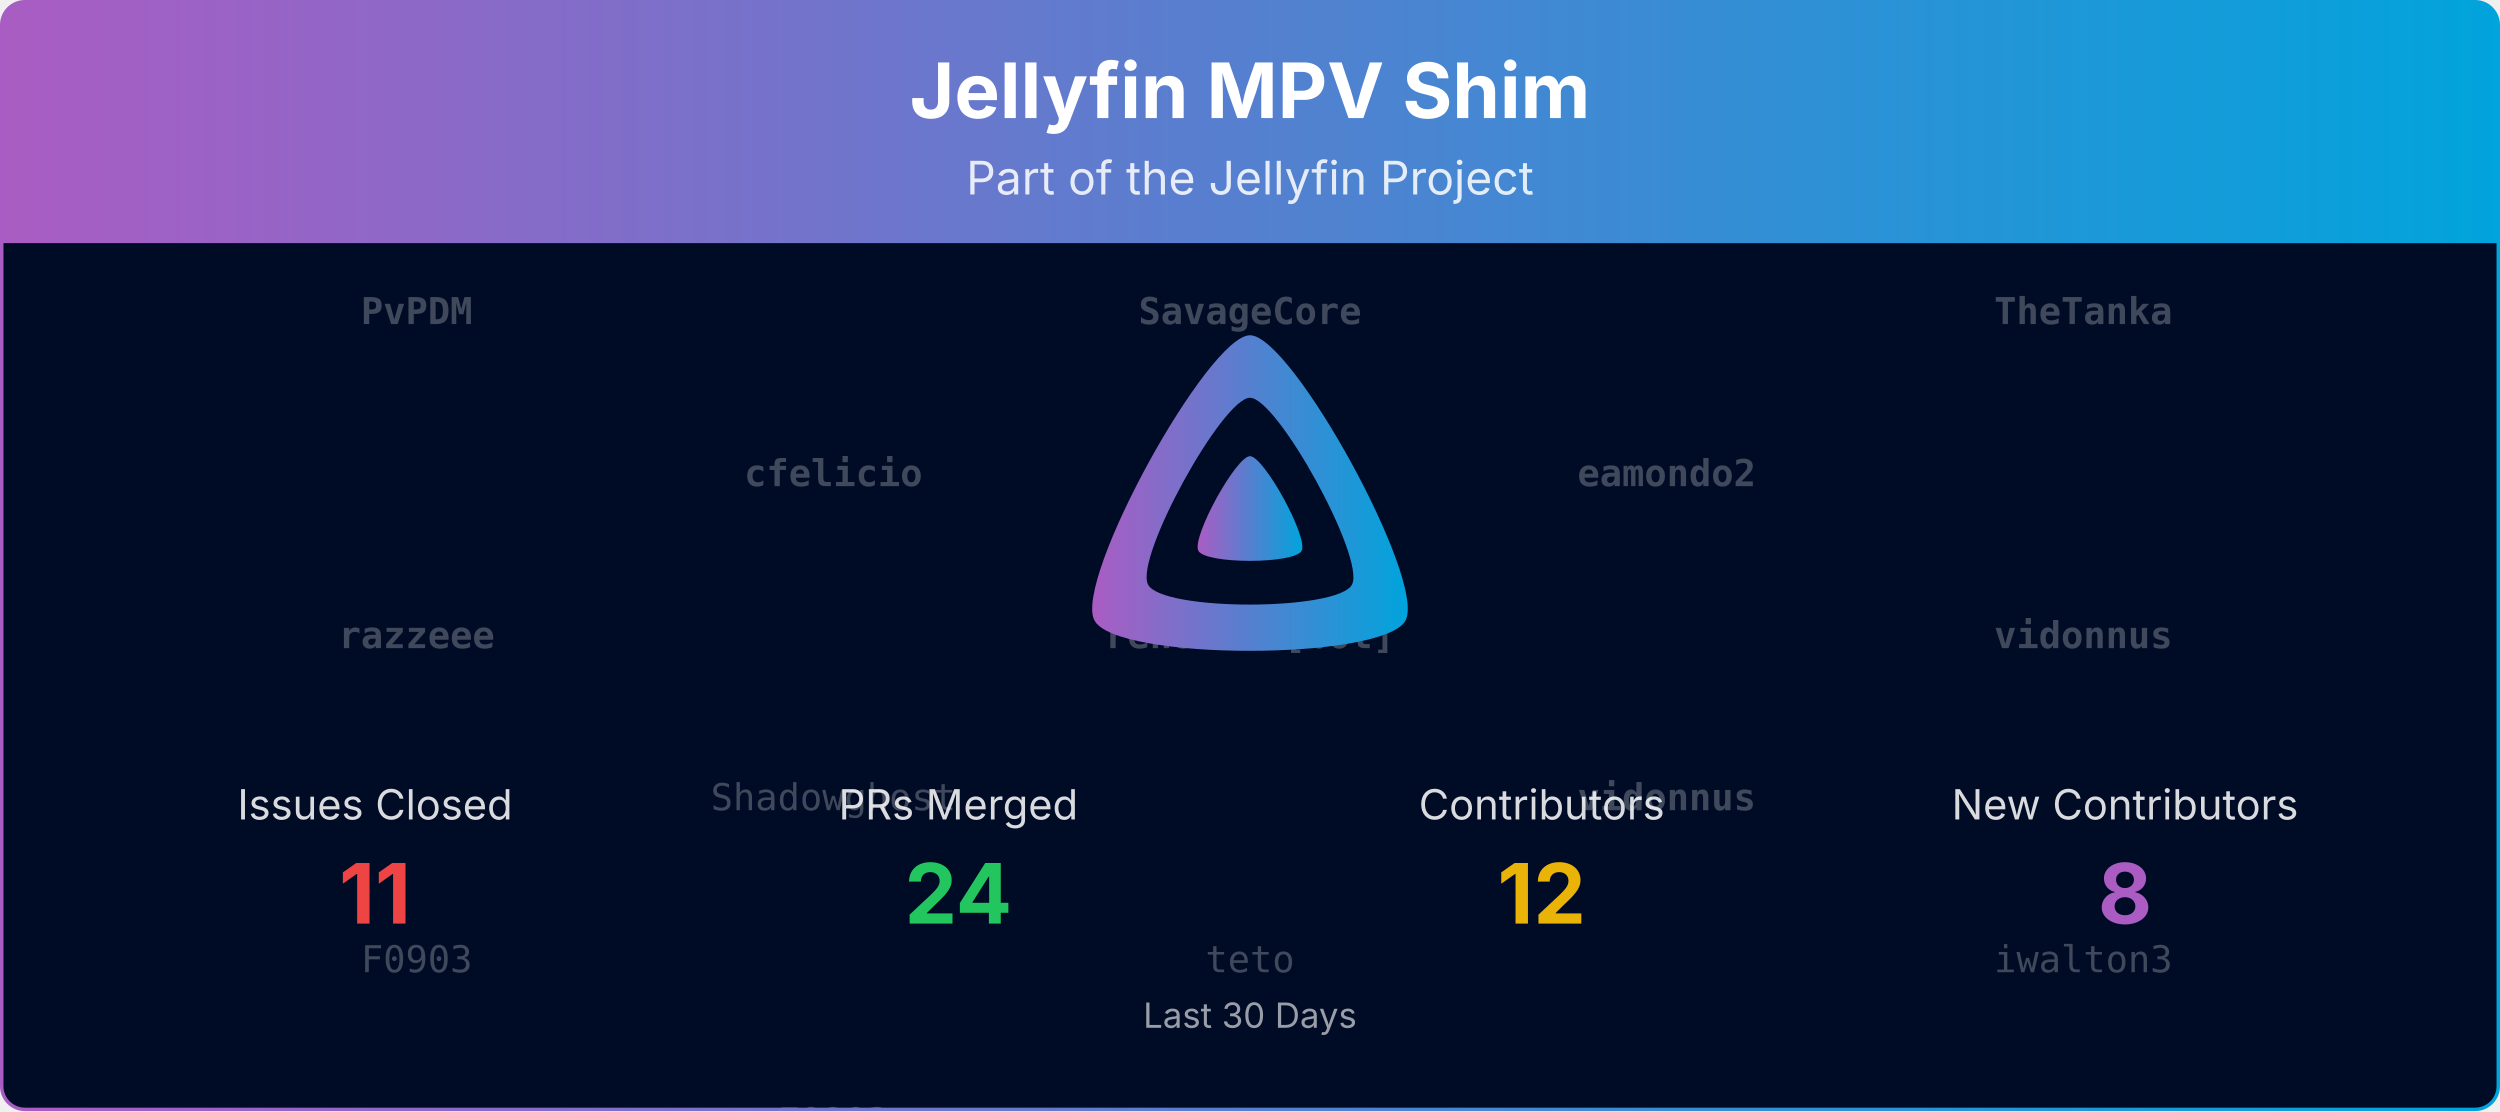
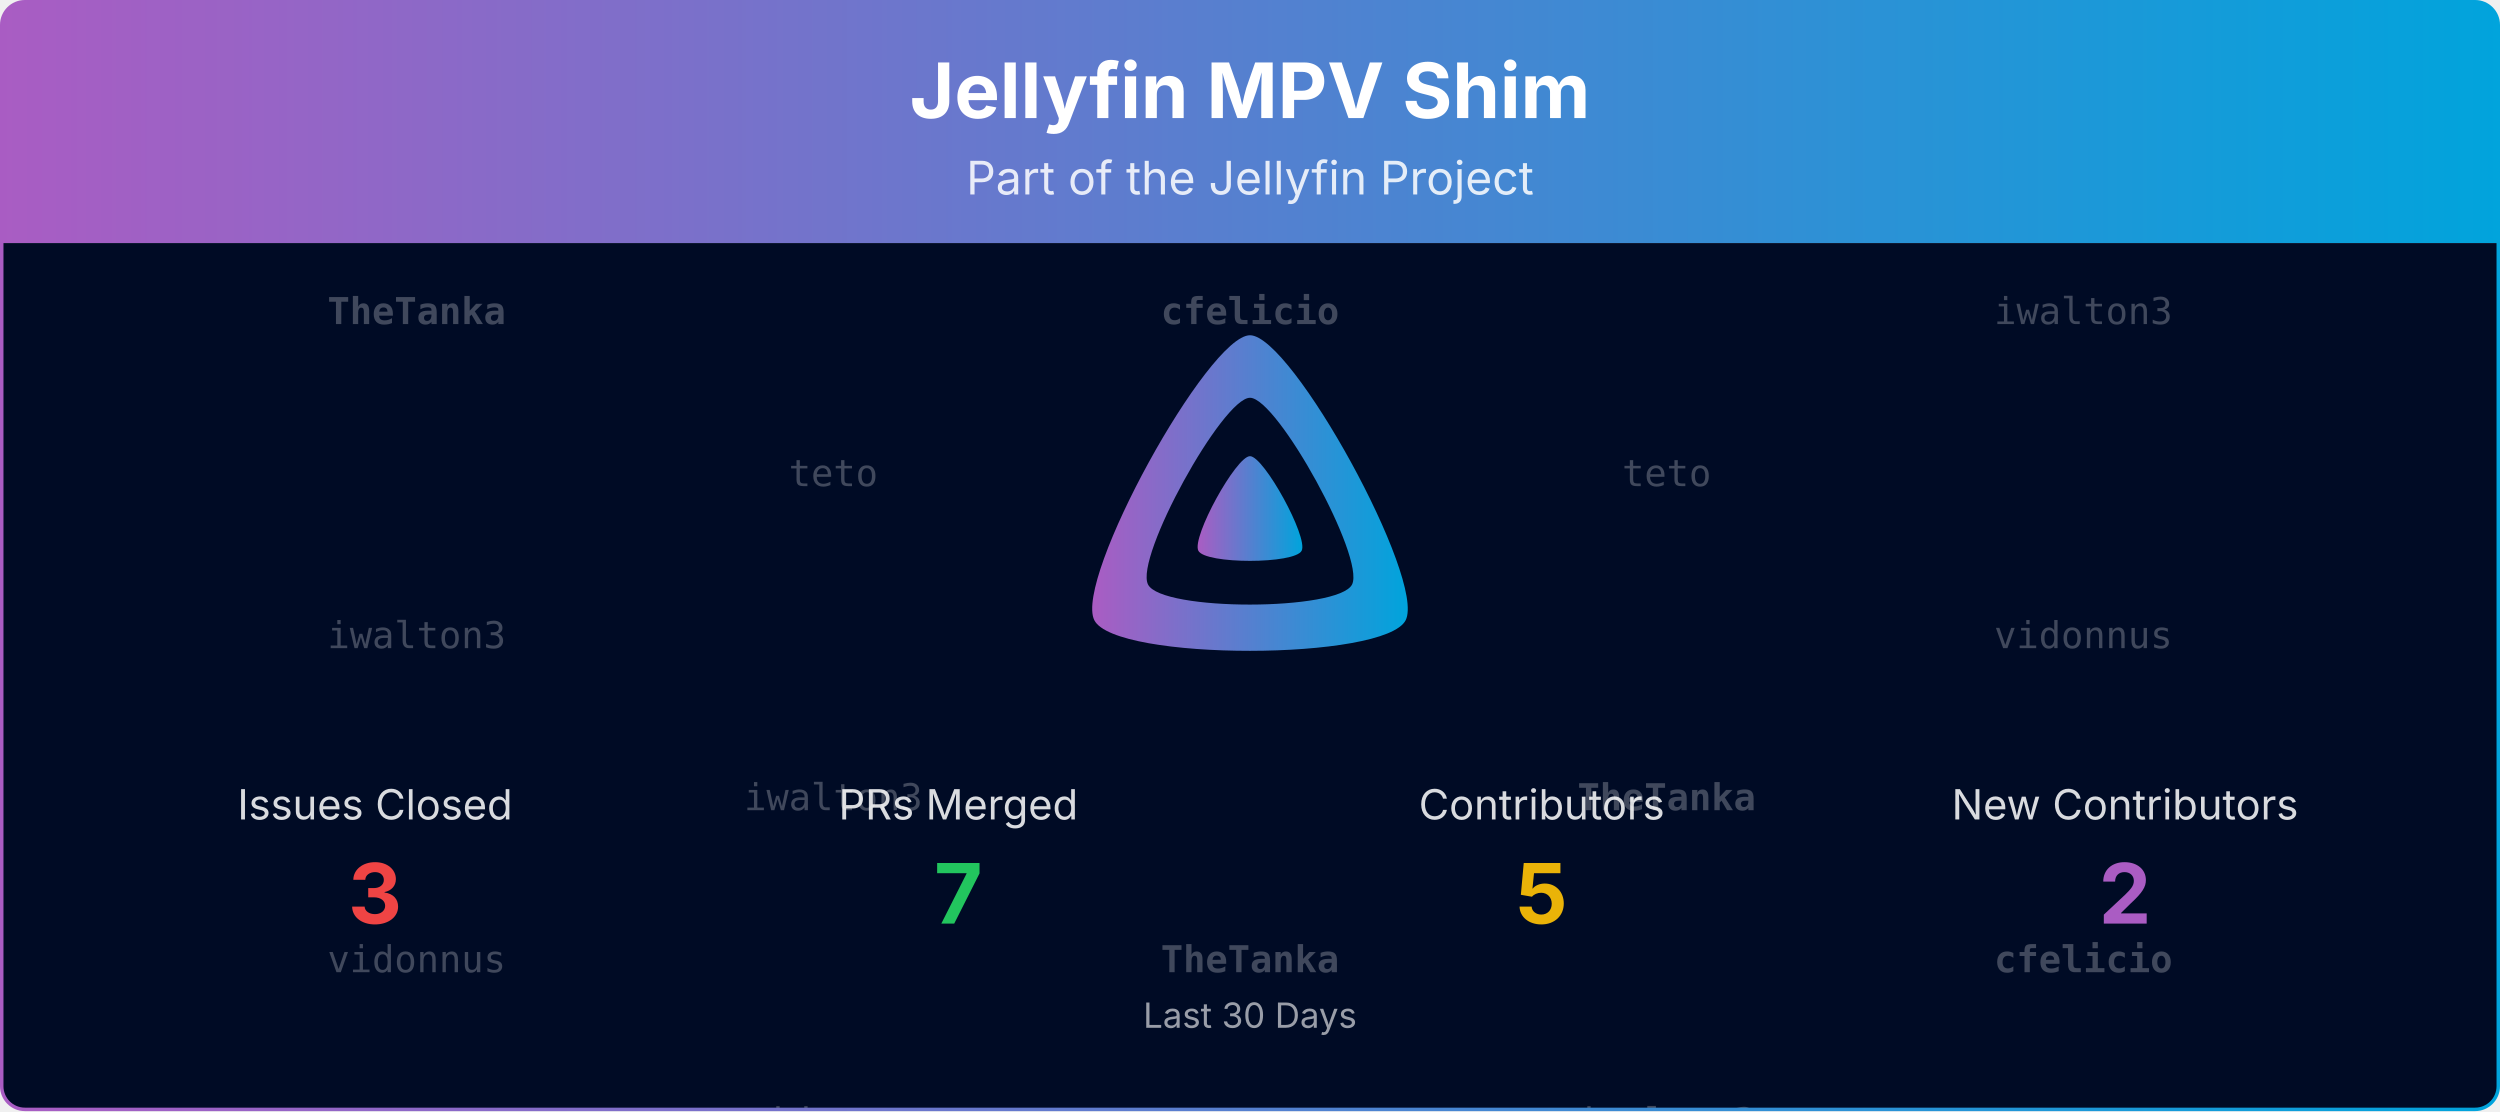
<svg xmlns="http://www.w3.org/2000/svg" viewBox="0 0 1080 480" width="100%" role="img" aria-label="Jellyfin MPV Shim">
  <defs>
    <linearGradient id="banner-jellyfin-mpv-shim-grad" x1="0" y1="0" x2="1" y2="0">
      <stop offset="0%" stop-color="#AA5CC3" />
      <stop offset="100%" stop-color="#00A4DC" />
    </linearGradient>
    <clipPath id="banner-jellyfin-mpv-shim-grad-clip">
      <rect x="0.75" y="0.75" width="1078.5" height="478.5" rx="10" ry="10" />
    </clipPath>
  </defs>
  <defs>
    <clipPath id="banner-jellyfin-mpv-shim-grad-rain-clip">
      <rect x="0.75" y="105" width="1078.5" height="374.25" />
    </clipPath>
  </defs>
  <g clip-path="url(#banner-jellyfin-mpv-shim-grad-clip)">
    <path d="M0.75,10.75 A10.0,10.0 0 0 1 10.75,0.75 L1069.25,0.75 A10.0,10.0 0 0 1 1079.25,10.75 L1079.25,105.00 L0.75,105.00 Z" fill="url(#banner-jellyfin-mpv-shim-grad)" />
    <text x="540.0" y="51" text-anchor="middle" font-size="33" font-weight="700" font-family="Plus Jakarta Sans, system-ui, -apple-system, Segoe UI, sans-serif" fill="#ffffff">Jellyfin MPV Shim</text>
    <text x="540.0" y="84" text-anchor="middle" font-size="20" font-family="Plus Jakarta Sans, system-ui, -apple-system, Segoe UI, sans-serif" fill="#ffffff" opacity="0.85">Part of the Jellyfin Project</text>
    <rect x="0.75" y="105" width="1078.5" height="374.25" fill="#000b25" />
    <g opacity="0.25" clip-path="url(#banner-jellyfin-mpv-shim-grad-rain-clip)" font-family="ui-monospace, SFMono-Regular, Menlo, Consolas, monospace" font-size="16" fill="#ffffff" text-anchor="middle">
      <g transform="translate(180.00,105)">
        <g>
          <animateTransform attributeName="transform" type="translate" values="0,-420;0,0" dur="10.00s" begin="-0.00s" repeatCount="indefinite" />
-           <text y="35.0" font-weight="700">PvPDM</text>
-           <text y="175.0" font-weight="700">razzeee</text>
-           <text y="315.0">F0903</text>
-           <text y="455.0" font-weight="700">PvPDM</text>
-           <text y="595.0" font-weight="700">razzeee</text>
-           <text y="735.0">F0903</text>
+           <text y="35.0" font-weight="700">TheTanka</text>
+           <text y="175.0">iwalton3</text>
+           <text y="315.0">vidonnus</text>
+           <text y="455.0" font-weight="700">TheTanka</text>
+           <text y="595.0">iwalton3</text>
+           <text y="735.0">vidonnus</text>
        </g>
      </g>
      <g transform="translate(540.00,105)">
        <g>
          <animateTransform attributeName="transform" type="translate" values="0,-420;0,0" dur="10.00s" begin="-1.91s" repeatCount="indefinite" />
-           <text y="35.0" font-weight="700">SavageCore</text>
-           <text y="175.0" font-weight="700">renovate[bot]</text>
-           <text y="315.0">teto</text>
-           <text y="455.0" font-weight="700">SavageCore</text>
-           <text y="595.0" font-weight="700">renovate[bot]</text>
-           <text y="735.0">teto</text>
+           <text y="35.0" font-weight="700">cfelicio</text>
+           <text y="175.0">teto</text>
+           <text y="315.0" font-weight="700">TheTanka</text>
+           <text y="455.0" font-weight="700">cfelicio</text>
+           <text y="595.0">teto</text>
+           <text y="735.0" font-weight="700">TheTanka</text>
        </g>
      </g>
      <g transform="translate(900.00,105)">
        <g>
          <animateTransform attributeName="transform" type="translate" values="0,-420;0,0" dur="10.00s" begin="-3.82s" repeatCount="indefinite" />
-           <text y="35.0" font-weight="700">TheTanka</text>
-           <text y="175.0" font-weight="700">vidonnus</text>
-           <text y="315.0">iwalton3</text>
-           <text y="455.0" font-weight="700">TheTanka</text>
-           <text y="595.0" font-weight="700">vidonnus</text>
-           <text y="735.0">iwalton3</text>
+           <text y="35.0">iwalton3</text>
+           <text y="175.0">vidonnus</text>
+           <text y="315.0" font-weight="700">cfelicio</text>
+           <text y="455.0">iwalton3</text>
+           <text y="595.0">vidonnus</text>
+           <text y="735.0" font-weight="700">cfelicio</text>
        </g>
      </g>
      <g transform="translate(360.00,105)">
        <g>
          <animateTransform attributeName="transform" type="translate" values="0,-420;0,0" dur="10.00s" begin="-5.73s" repeatCount="indefinite" />
-           <text y="105.0" font-weight="700">cfelicio</text>
-           <text y="245.0">Shadowghost</text>
-           <text y="385.0">F0903</text>
-           <text y="525.0" font-weight="700">cfelicio</text>
-           <text y="665.0">Shadowghost</text>
-           <text y="805.0">F0903</text>
+           <text y="105.0">teto</text>
+           <text y="245.0">iwalton3</text>
+           <text y="385.0">vidonnus</text>
+           <text y="525.0">teto</text>
+           <text y="665.0">iwalton3</text>
+           <text y="805.0">vidonnus</text>
        </g>
      </g>
      <g transform="translate(720.00,105)">
        <g>
          <animateTransform attributeName="transform" type="translate" values="0,-420;0,0" dur="10.00s" begin="-7.64s" repeatCount="indefinite" />
-           <text y="105.0" font-weight="700">eamondo2</text>
-           <text y="245.0" font-weight="700">vidonnus</text>
-           <text y="385.0">teto</text>
-           <text y="525.0" font-weight="700">eamondo2</text>
-           <text y="665.0" font-weight="700">vidonnus</text>
-           <text y="805.0">teto</text>
+           <text y="105.0">teto</text>
+           <text y="245.0" font-weight="700">TheTanka</text>
+           <text y="385.0">iwalton3</text>
+           <text y="525.0">teto</text>
+           <text y="665.0" font-weight="700">TheTanka</text>
+           <text y="805.0">iwalton3</text>
        </g>
      </g>
    </g>
    <g transform="translate(465.00,138.00) scale(0.29297)">
      <path fill="url(#banner-jellyfin-mpv-shim-grad)" fill-rule="evenodd" d="M256,23.3c-61.6,0-259.8,359.4-229.6,420.1s429.3,60,459.2,0S317.6,23.3,256,23.3zM406.5,390.8c-19.6,39.3-281.1,39.8-300.9,0s110.1-275.3,150.4-275.3S426.1,351.4,406.5,390.8z" />
      <path fill="url(#banner-jellyfin-mpv-shim-grad)" d="M256,201.6c-20.4,0-86.2,119.3-76.2,139.4s142.5,19.9,152.4,0S276.5,201.6,256,201.6z" />
    </g>
    <text x="162.0" y="354.0" text-anchor="middle" font-size="18" font-family="Plus Jakarta Sans, system-ui, -apple-system, Segoe UI, sans-serif" fill="#ffffff" opacity="0.85">Issues Closed</text>
-     <text x="162.0" y="399.0" text-anchor="middle" font-size="36" font-weight="700" font-family="Plus Jakarta Sans, system-ui, -apple-system, Segoe UI, sans-serif" fill="#ef4444">11</text>
+     <text x="162.0" y="399.0" text-anchor="middle" font-size="36" font-weight="700" font-family="Plus Jakarta Sans, system-ui, -apple-system, Segoe UI, sans-serif" fill="#ef4444">3</text>
    <text x="414.0" y="354.0" text-anchor="middle" font-size="18" font-family="Plus Jakarta Sans, system-ui, -apple-system, Segoe UI, sans-serif" fill="#ffffff" opacity="0.85">PRs Merged</text>
-     <text x="414.0" y="399.0" text-anchor="middle" font-size="36" font-weight="700" font-family="Plus Jakarta Sans, system-ui, -apple-system, Segoe UI, sans-serif" fill="#22c55e">24</text>
+     <text x="414.0" y="399.0" text-anchor="middle" font-size="36" font-weight="700" font-family="Plus Jakarta Sans, system-ui, -apple-system, Segoe UI, sans-serif" fill="#22c55e">7</text>
    <text x="666.0" y="354.0" text-anchor="middle" font-size="18" font-family="Plus Jakarta Sans, system-ui, -apple-system, Segoe UI, sans-serif" fill="#ffffff" opacity="0.85">Contributors</text>
-     <text x="666.0" y="399.0" text-anchor="middle" font-size="36" font-weight="700" font-family="Plus Jakarta Sans, system-ui, -apple-system, Segoe UI, sans-serif" fill="#eab308">12</text>
+     <text x="666.0" y="399.0" text-anchor="middle" font-size="36" font-weight="700" font-family="Plus Jakarta Sans, system-ui, -apple-system, Segoe UI, sans-serif" fill="#eab308">5</text>
    <text x="918.0" y="354.0" text-anchor="middle" font-size="18" font-family="Plus Jakarta Sans, system-ui, -apple-system, Segoe UI, sans-serif" fill="#ffffff" opacity="0.85">New Contributors</text>
-     <text x="918.0" y="399.0" text-anchor="middle" font-size="36" font-weight="700" font-family="Plus Jakarta Sans, system-ui, -apple-system, Segoe UI, sans-serif" fill="#AA5CC3">8</text>
+     <text x="918.0" y="399.0" text-anchor="middle" font-size="36" font-weight="700" font-family="Plus Jakarta Sans, system-ui, -apple-system, Segoe UI, sans-serif" fill="#AA5CC3">2</text>
    <text x="540.0" y="444.0" text-anchor="middle" font-size="15" font-family="Plus Jakarta Sans, system-ui, -apple-system, Segoe UI, sans-serif" fill="#ffffff" opacity="0.6">Last 30 Days</text>
  </g>
  <rect x="0.75" y="0.75" width="1078.5" height="478.5" rx="10" ry="10" fill="none" stroke="url(#banner-jellyfin-mpv-shim-grad)" stroke-width="1.5" />
</svg>
